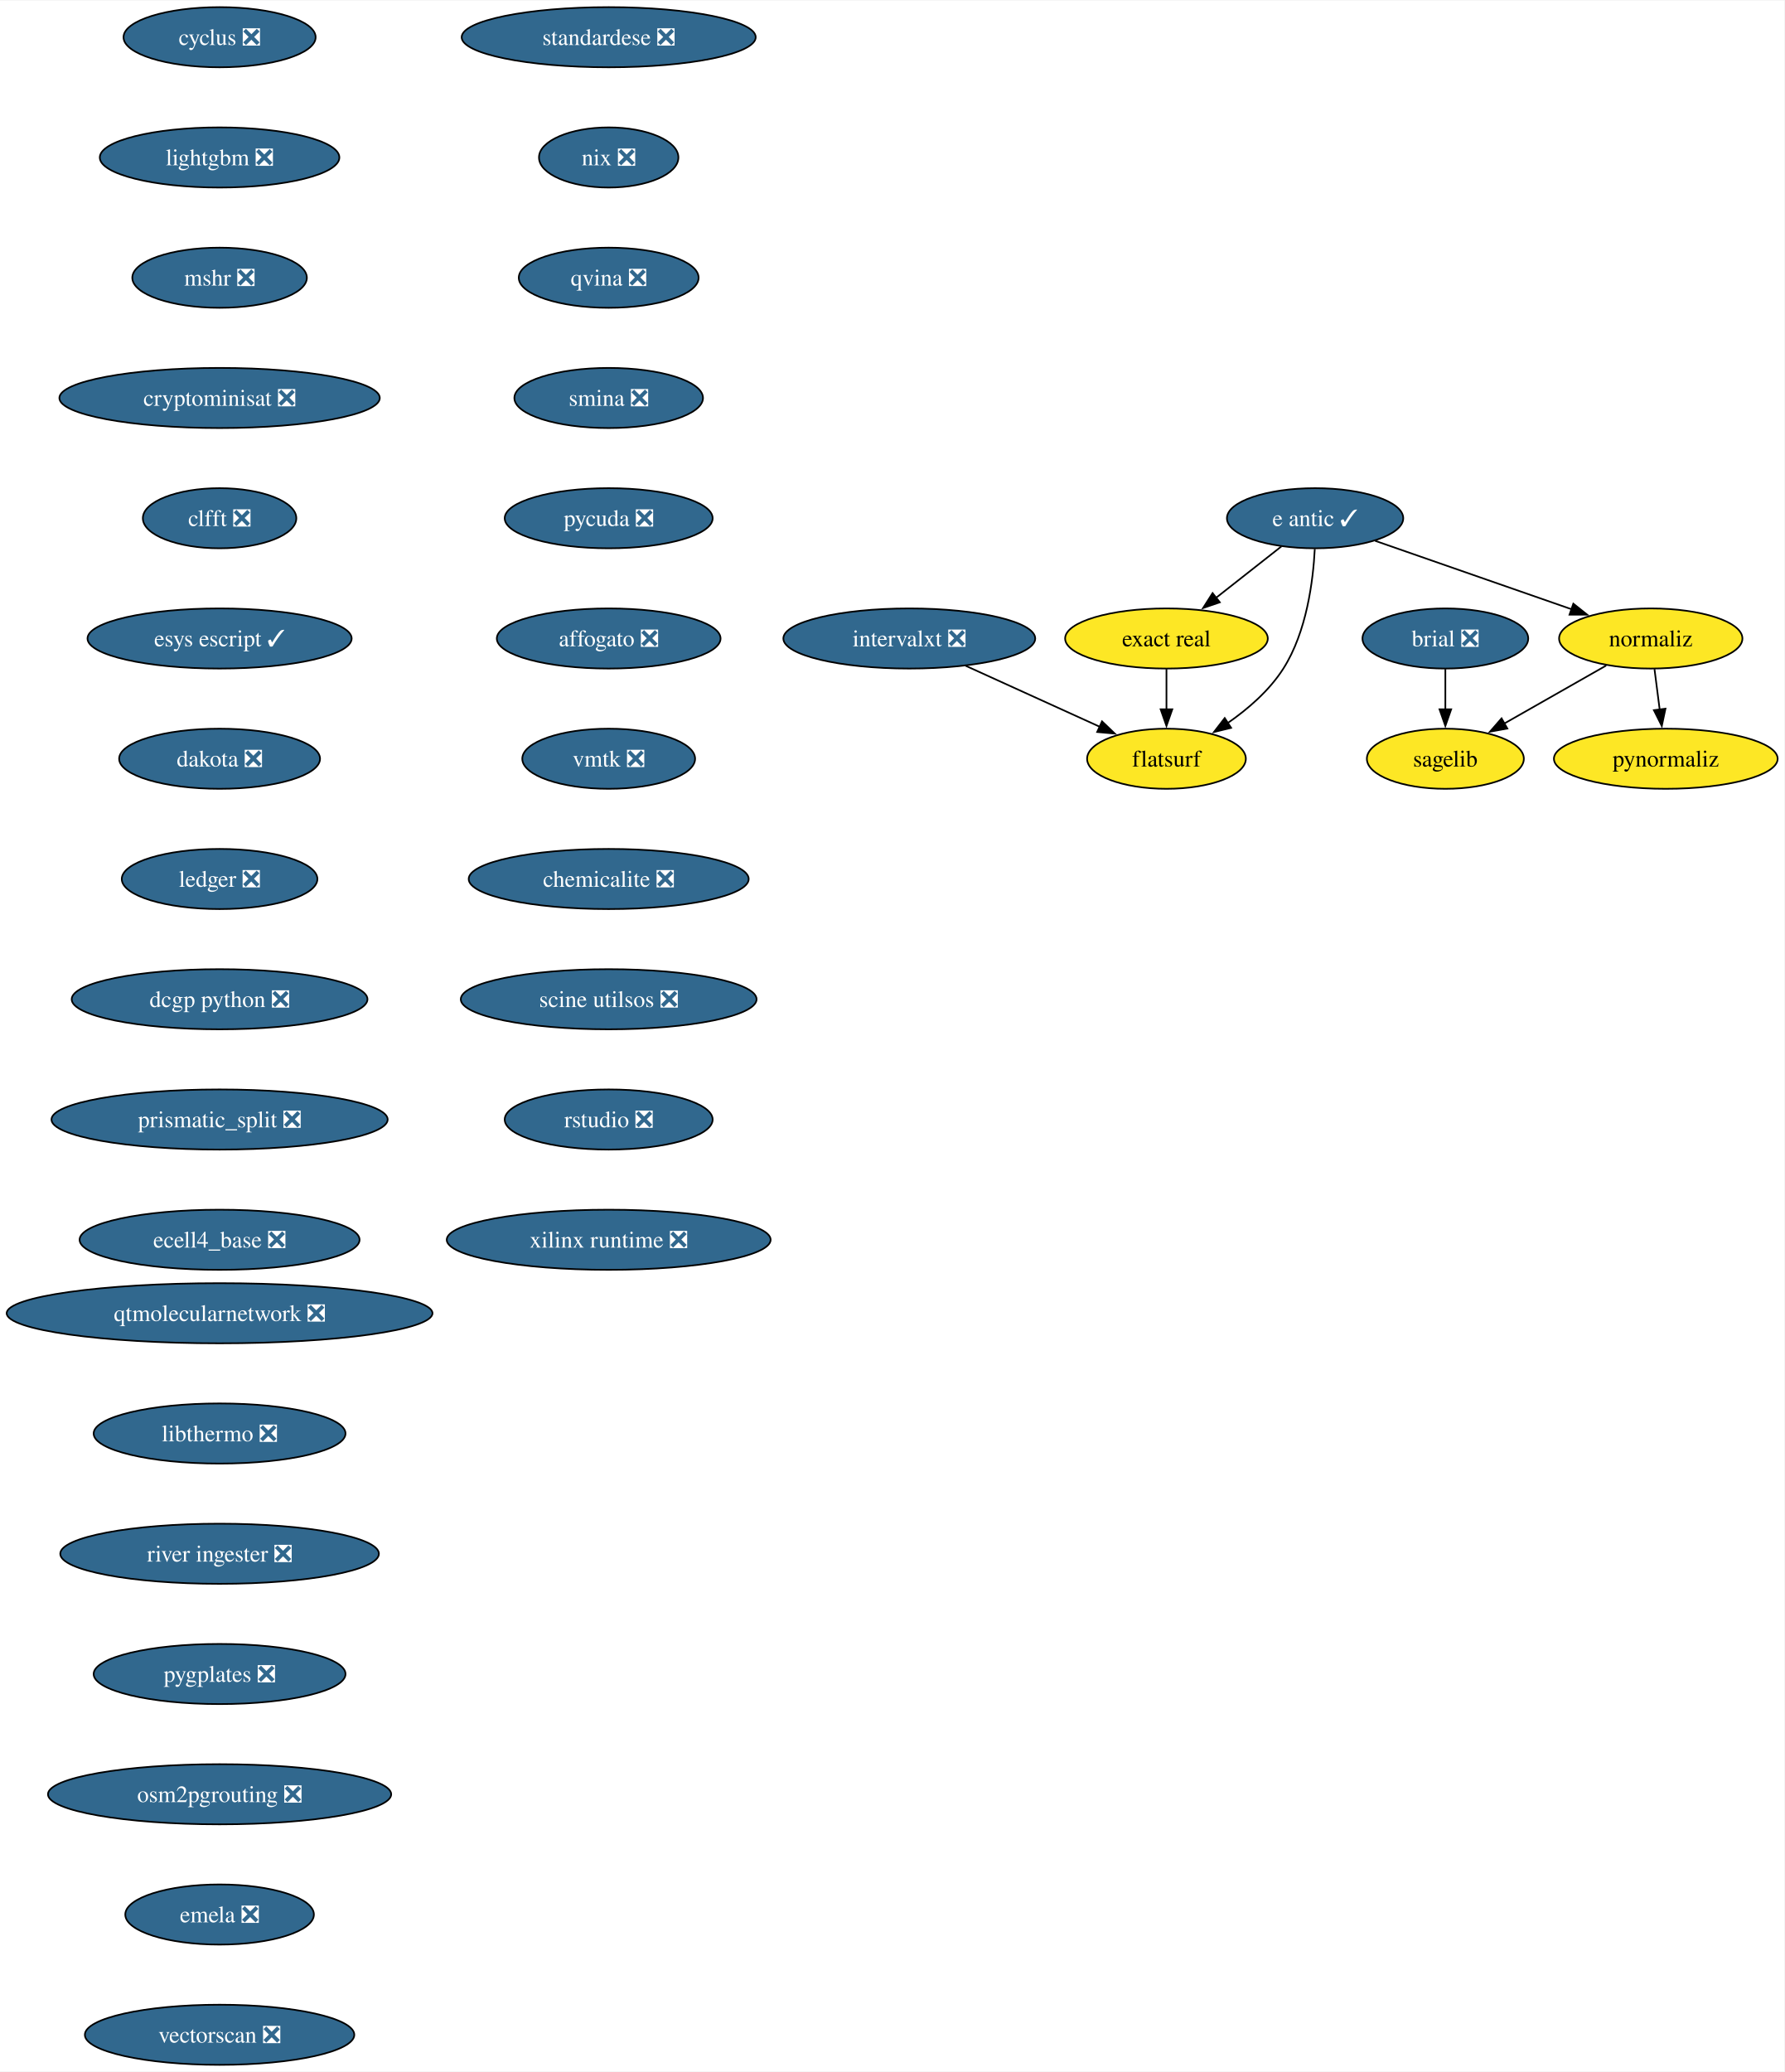
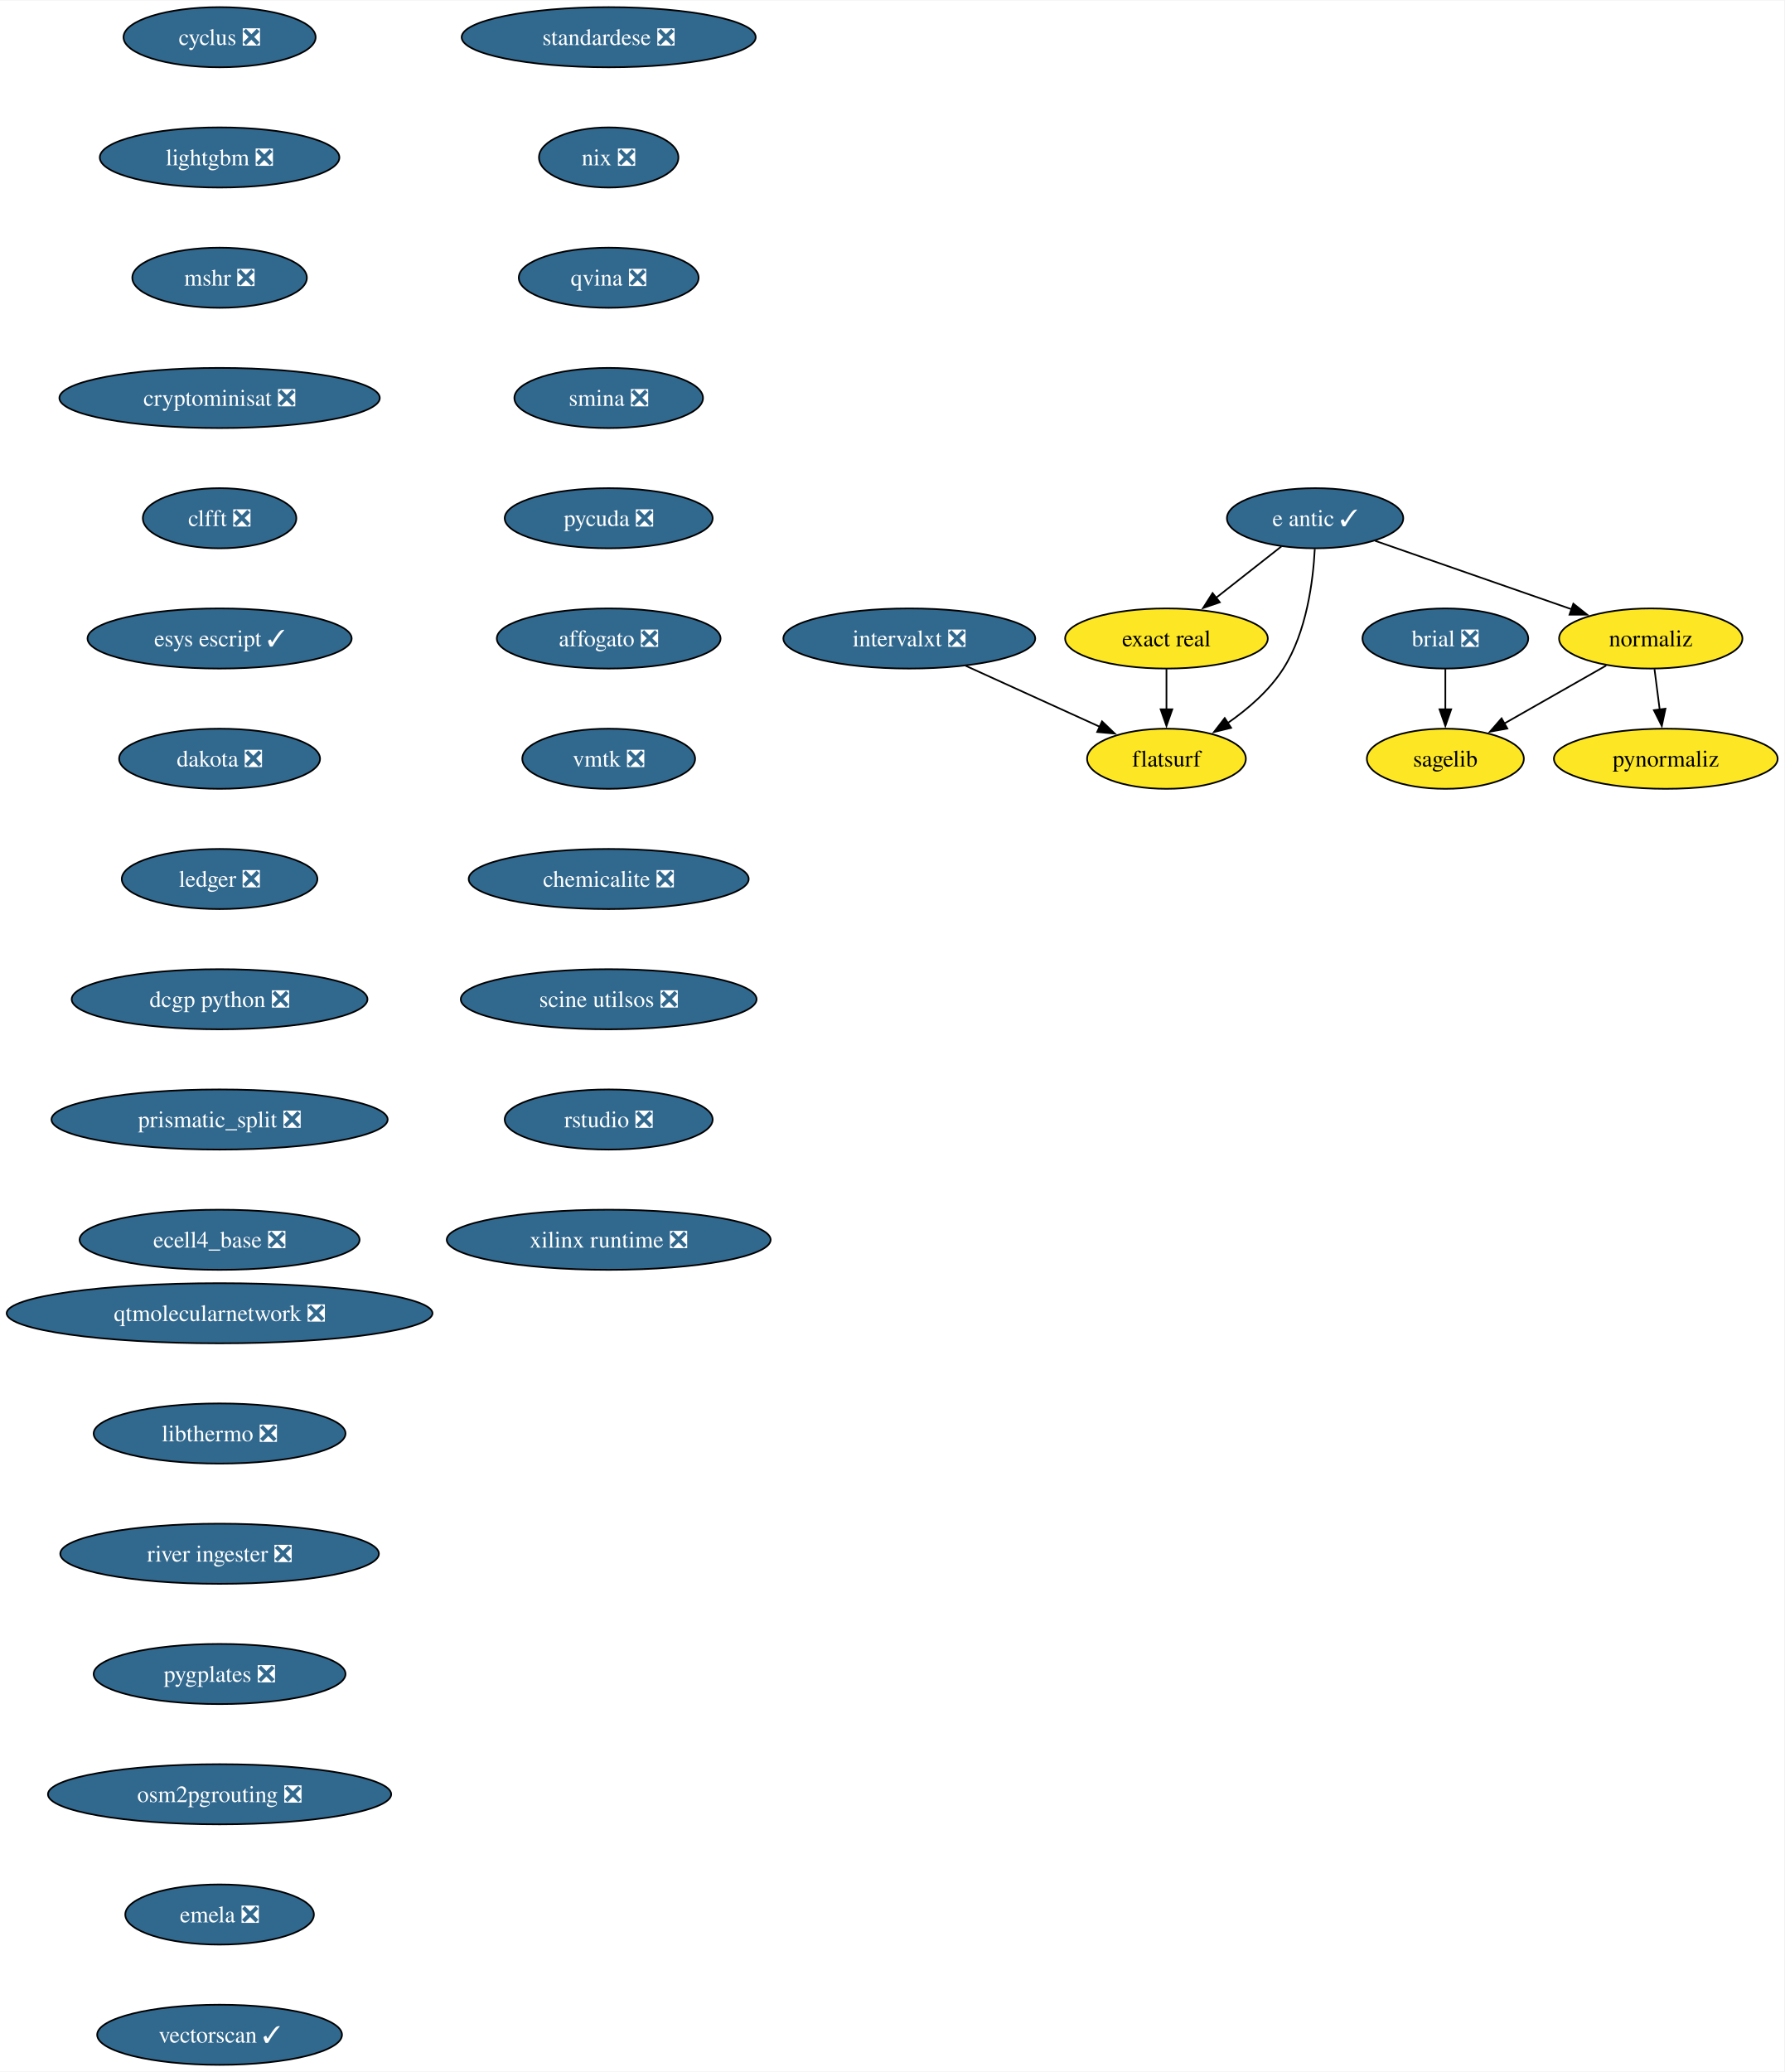
<svg xmlns="http://www.w3.org/2000/svg" xmlns:xlink="http://www.w3.org/1999/xlink" width="1068pt" height="1240pt" viewBox="0.00 0.00 1068.49 1240.00">
  <g id="graph0" class="graph" transform="scale(1 1) rotate(0) translate(4 1236)">
    <polygon fill="white" stroke="none" points="-4,4 -4,-1236 1064.49,-1236 1064.49,4 -4,4" />
    <g id="node1" class="node">
      <g id="a_node1">
        <a xlink:href="https://github.com/conda-forge/brial-feedstock/pull/37" xlink:title="brial ❎">
          <ellipse fill="#31688e" stroke="black" cx="861.49" cy="-854" rx="49.63" ry="18" />
          <text text-anchor="middle" x="861.49" y="-849.33" font-family="Times,serif" font-size="14.00" fill="white">brial ❎</text>
        </a>
      </g>
    </g>
    <g id="node2" class="node">
      <g id="a_node2">
        <a xlink:href="https://github.com/conda-forge/sagelib-feedstock" xlink:title="sagelib">
          <ellipse fill="#fde725" stroke="black" cx="861.49" cy="-782" rx="47" ry="18" />
          <text text-anchor="middle" x="861.49" y="-777.33" font-family="Times,serif" font-size="14.00">sagelib</text>
        </a>
      </g>
    </g>
    <g id="edge1" class="edge">
      <path fill="none" stroke="black" d="M861.49,-835.7C861.49,-828.41 861.49,-819.73 861.49,-811.54" />
      <polygon fill="black" stroke="black" points="864.99,-811.62 861.49,-801.62 857.99,-811.62 864.99,-811.62" />
    </g>
    <g id="node3" class="node">
      <g id="a_node3">
        <a xlink:href="https://github.com/conda-forge/cyclus-feedstock/pull/94" xlink:title="cyclus ❎">
          <ellipse fill="#31688e" stroke="black" cx="127.49" cy="-1214" rx="57.52" ry="18" />
          <text text-anchor="middle" x="127.49" y="-1209.33" font-family="Times,serif" font-size="14.00" fill="white">cyclus ❎</text>
        </a>
      </g>
    </g>
    <g id="node4" class="node">
      <g id="a_node4">
        <a xlink:href="https://github.com/conda-forge/lightgbm-feedstock/pull/64" xlink:title="lightgbm ❎">
          <ellipse fill="#31688e" stroke="black" cx="127.49" cy="-1142" rx="71.73" ry="18" />
          <text text-anchor="middle" x="127.49" y="-1137.33" font-family="Times,serif" font-size="14.00" fill="white">lightgbm ❎</text>
        </a>
      </g>
    </g>
    <g id="node5" class="node">
      <g id="a_node5">
        <a xlink:href="https://github.com/conda-forge/mshr-feedstock/pull/38" xlink:title="mshr ❎">
          <ellipse fill="#31688e" stroke="black" cx="127.49" cy="-1070" rx="52.26" ry="18" />
          <text text-anchor="middle" x="127.49" y="-1065.33" font-family="Times,serif" font-size="14.00" fill="white">mshr ❎</text>
        </a>
      </g>
    </g>
    <g id="node6" class="node">
      <g id="a_node6">
        <a xlink:href="https://github.com/conda-forge/cryptominisat-feedstock/pull/59" xlink:title="cryptominisat ❎">
          <ellipse fill="#31688e" stroke="black" cx="127.49" cy="-998" rx="95.93" ry="18" />
          <text text-anchor="middle" x="127.49" y="-993.33" font-family="Times,serif" font-size="14.00" fill="white">cryptominisat ❎</text>
        </a>
      </g>
    </g>
    <g id="node7" class="node">
      <g id="a_node7">
        <a xlink:href="https://github.com/conda-forge/clfft-feedstock/pull/19" xlink:title="clfft ❎">
          <ellipse fill="#31688e" stroke="black" cx="127.49" cy="-926" rx="45.95" ry="18" />
          <text text-anchor="middle" x="127.49" y="-921.33" font-family="Times,serif" font-size="14.00" fill="white">clfft ❎</text>
        </a>
      </g>
    </g>
    <g id="node8" class="node">
      <g id="a_node8">
        <a xlink:href="https://github.com/conda-forge/esys-escript-feedstock/pull/74" xlink:title="esys escript ✓">
          <ellipse fill="#31688e" stroke="black" cx="127.49" cy="-854" rx="79.09" ry="18" />
          <text text-anchor="middle" x="127.49" y="-849.33" font-family="Times,serif" font-size="14.00" fill="white">esys escript ✓</text>
        </a>
      </g>
    </g>
    <g id="node14" class="node">
      <g id="a_node14">
        <a xlink:href="https://github.com/conda-forge/dakota-feedstock/pull/50" xlink:title="dakota ❎">
          <ellipse fill="#31688e" stroke="black" cx="127.49" cy="-782" rx="60.15" ry="18" />
          <text text-anchor="middle" x="127.49" y="-777.33" font-family="Times,serif" font-size="14.00" fill="white">dakota ❎</text>
        </a>
      </g>
    </g>
    <g id="node9" class="node">
      <g id="a_node9">
        <a xlink:href="https://github.com/conda-forge/e-antic-feedstock/pull/63" xlink:title="e antic ✓">
          <ellipse fill="#31688e" stroke="black" cx="783.49" cy="-926" rx="52.79" ry="18" />
          <text text-anchor="middle" x="783.49" y="-921.33" font-family="Times,serif" font-size="14.00" fill="white">e antic ✓</text>
        </a>
      </g>
    </g>
    <g id="node10" class="node">
      <g id="a_node10">
        <a xlink:href="https://github.com/conda-forge/normaliz-feedstock" xlink:title="normaliz">
          <ellipse fill="#fde725" stroke="black" cx="984.49" cy="-854" rx="54.89" ry="18" />
          <text text-anchor="middle" x="984.49" y="-849.33" font-family="Times,serif" font-size="14.00">normaliz</text>
        </a>
      </g>
    </g>
    <g id="edge7" class="edge">
      <path fill="none" stroke="black" d="M819.43,-912.49C852.28,-901.05 901.09,-884.05 937.11,-871.5" />
      <polygon fill="black" stroke="black" points="938.13,-874.85 946.42,-868.26 935.83,-868.24 938.13,-874.85" />
    </g>
    <g id="node11" class="node">
      <g id="a_node11">
        <a xlink:href="https://github.com/conda-forge/exact-real-feedstock" xlink:title="exact real">
          <ellipse fill="#fde725" stroke="black" cx="694.49" cy="-854" rx="60.68" ry="18" />
          <text text-anchor="middle" x="694.49" y="-849.33" font-family="Times,serif" font-size="14.00">exact real</text>
        </a>
      </g>
    </g>
    <g id="edge8" class="edge">
      <path fill="none" stroke="black" d="M763.3,-909.12C751.74,-900.03 737.03,-888.46 724.18,-878.35" />
      <polygon fill="black" stroke="black" points="726.44,-875.67 716.42,-872.24 722.11,-881.18 726.44,-875.67" />
    </g>
    <g id="node12" class="node">
      <g id="a_node12">
        <a xlink:href="https://github.com/conda-forge/flatsurf-feedstock" xlink:title="flatsurf">
          <ellipse fill="#fde725" stroke="black" cx="694.49" cy="-782" rx="47.53" ry="18" />
          <text text-anchor="middle" x="694.49" y="-777.33" font-family="Times,serif" font-size="14.00">flatsurf</text>
        </a>
      </g>
    </g>
    <g id="edge9" class="edge">
      <path fill="none" stroke="black" d="M783.3,-907.6C782.33,-888.61 778.49,-858 764.49,-836 756.15,-822.88 743.34,-811.8 730.95,-803.22" />
      <polygon fill="black" stroke="black" points="733.2,-800.51 722.91,-797.98 729.38,-806.37 733.2,-800.51" />
    </g>
    <g id="edge10" class="edge">
      <path fill="none" stroke="black" d="M957.8,-837.81C939.96,-827.65 916.28,-814.18 896.86,-803.13" />
      <polygon fill="black" stroke="black" points="898.61,-800.09 888.19,-798.19 895.15,-806.18 898.61,-800.09" />
    </g>
    <g id="node13" class="node">
      <g id="a_node13">
        <a xlink:href="https://github.com/conda-forge/pynormaliz-feedstock" xlink:title="pynormaliz">
          <ellipse fill="#fde725" stroke="black" cx="993.49" cy="-782" rx="66.99" ry="18" />
          <text text-anchor="middle" x="993.49" y="-777.33" font-family="Times,serif" font-size="14.00">pynormaliz</text>
        </a>
      </g>
    </g>
    <g id="edge11" class="edge">
      <path fill="none" stroke="black" d="M986.72,-835.7C987.67,-828.32 988.8,-819.52 989.86,-811.25" />
      <polygon fill="black" stroke="black" points="993.3,-811.97 991.1,-801.61 986.36,-811.08 993.3,-811.97" />
    </g>
    <g id="edge12" class="edge">
      <path fill="none" stroke="black" d="M694.49,-835.7C694.49,-828.41 694.49,-819.73 694.49,-811.54" />
      <polygon fill="black" stroke="black" points="697.99,-811.62 694.49,-801.62 690.99,-811.62 697.99,-811.62" />
    </g>
    <g id="node15" class="node">
      <g id="a_node15">
        <a xlink:href="https://github.com/conda-forge/ledger-feedstock/pull/39" xlink:title="ledger ❎">
          <ellipse fill="#31688e" stroke="black" cx="127.49" cy="-710" rx="58.57" ry="18" />
          <text text-anchor="middle" x="127.49" y="-705.33" font-family="Times,serif" font-size="14.00" fill="white">ledger ❎</text>
        </a>
      </g>
    </g>
    <g id="node16" class="node">
      <g id="a_node16">
        <a xlink:href="https://github.com/conda-forge/dcgp-python-feedstock/pull/27" xlink:title="dcgp python ❎">
          <ellipse fill="#31688e" stroke="black" cx="127.49" cy="-638" rx="88.56" ry="18" />
          <text text-anchor="middle" x="127.49" y="-633.33" font-family="Times,serif" font-size="14.00" fill="white">dcgp python ❎</text>
        </a>
      </g>
    </g>
    <g id="node17" class="node">
      <g id="a_node17">
        <a xlink:href="https://github.com/conda-forge/prismatic_split-feedstock/pull/55" xlink:title="prismatic_split ❎">
          <ellipse fill="#31688e" stroke="black" cx="127.49" cy="-566" rx="100.66" ry="18" />
          <text text-anchor="middle" x="127.49" y="-561.33" font-family="Times,serif" font-size="14.00" fill="white">prismatic_split ❎</text>
        </a>
      </g>
    </g>
    <g id="node18" class="node">
      <g id="a_node18">
        <a xlink:href="https://github.com/conda-forge/ecell4_base-feedstock/pull/30" xlink:title="ecell4_base ❎">
          <ellipse fill="#31688e" stroke="black" cx="127.49" cy="-494" rx="83.83" ry="18" />
          <text text-anchor="middle" x="127.49" y="-489.32" font-family="Times,serif" font-size="14.00" fill="white">ecell4_base ❎</text>
        </a>
      </g>
    </g>
    <g id="node19" class="node">
      <g id="a_node19">
        <a xlink:href="https://github.com/conda-forge/standardese-feedstock/pull/12" xlink:title="standardese ❎">
          <ellipse fill="#31688e" stroke="black" cx="360.49" cy="-1214" rx="88.04" ry="18" />
          <text text-anchor="middle" x="360.49" y="-1209.33" font-family="Times,serif" font-size="14.00" fill="white">standardese ❎</text>
        </a>
      </g>
    </g>
    <g id="node20" class="node">
      <g id="a_node20">
        <a xlink:href="https://github.com/conda-forge/nix-feedstock/pull/26" xlink:title="nix ❎">
          <ellipse fill="#31688e" stroke="black" cx="360.49" cy="-1142" rx="41.74" ry="18" />
          <text text-anchor="middle" x="360.49" y="-1137.33" font-family="Times,serif" font-size="14.00" fill="white">nix ❎</text>
        </a>
      </g>
    </g>
    <g id="node21" class="node">
      <g id="a_node21">
        <a xlink:href="https://github.com/conda-forge/qvina-feedstock/pull/8" xlink:title="qvina ❎">
          <ellipse fill="#31688e" stroke="black" cx="360.49" cy="-1070" rx="53.84" ry="18" />
          <text text-anchor="middle" x="360.49" y="-1065.33" font-family="Times,serif" font-size="14.00" fill="white">qvina ❎</text>
        </a>
      </g>
    </g>
    <g id="node22" class="node">
      <g id="a_node22">
        <a xlink:href="https://github.com/conda-forge/smina-feedstock/pull/4" xlink:title="smina ❎">
          <ellipse fill="#31688e" stroke="black" cx="360.49" cy="-998" rx="56.47" ry="18" />
          <text text-anchor="middle" x="360.49" y="-993.33" font-family="Times,serif" font-size="14.00" fill="white">smina ❎</text>
        </a>
      </g>
    </g>
    <g id="node23" class="node">
      <g id="a_node23">
        <a xlink:href="https://github.com/conda-forge/pycuda-feedstock/pull/42" xlink:title="pycuda ❎">
          <ellipse fill="#31688e" stroke="black" cx="360.49" cy="-926" rx="62.26" ry="18" />
          <text text-anchor="middle" x="360.49" y="-921.33" font-family="Times,serif" font-size="14.00" fill="white">pycuda ❎</text>
        </a>
      </g>
    </g>
    <g id="node24" class="node">
      <g id="a_node24">
        <a xlink:href="https://github.com/conda-forge/affogato-feedstock/pull/20" xlink:title="affogato ❎">
          <ellipse fill="#31688e" stroke="black" cx="360.49" cy="-854" rx="66.99" ry="18" />
          <text text-anchor="middle" x="360.49" y="-849.33" font-family="Times,serif" font-size="14.00" fill="white">affogato ❎</text>
        </a>
      </g>
    </g>
    <g id="node25" class="node">
      <g id="a_node25">
        <a xlink:href="https://github.com/conda-forge/vmtk-feedstock/pull/27" xlink:title="vmtk ❎">
          <ellipse fill="#31688e" stroke="black" cx="360.49" cy="-782" rx="51.74" ry="18" />
          <text text-anchor="middle" x="360.49" y="-777.33" font-family="Times,serif" font-size="14.00" fill="white">vmtk ❎</text>
        </a>
      </g>
    </g>
    <g id="node27" class="node">
      <g id="a_node27">
        <a xlink:href="https://github.com/conda-forge/chemicalite-feedstock/pull/29" xlink:title="chemicalite ❎">
          <ellipse fill="#31688e" stroke="black" cx="360.49" cy="-710" rx="83.83" ry="18" />
          <text text-anchor="middle" x="360.49" y="-705.33" font-family="Times,serif" font-size="14.00" fill="white">chemicalite ❎</text>
        </a>
      </g>
    </g>
    <g id="node26" class="node">
      <g id="a_node26">
        <a xlink:href="https://github.com/conda-forge/intervalxt-feedstock/pull/23" xlink:title="intervalxt ❎">
          <ellipse fill="#31688e" stroke="black" cx="540.49" cy="-854" rx="75.41" ry="18" />
          <text text-anchor="middle" x="540.49" y="-849.33" font-family="Times,serif" font-size="14.00" fill="white">intervalxt ❎</text>
        </a>
      </g>
    </g>
    <g id="edge24" class="edge">
      <path fill="none" stroke="black" d="M574.29,-837.64C598,-826.86 629.78,-812.41 654.71,-801.08" />
      <polygon fill="black" stroke="black" points="655.9,-804.39 663.56,-797.06 653,-798.01 655.9,-804.39" />
    </g>
    <g id="node28" class="node">
      <g id="a_node28">
        <a xlink:href="https://github.com/conda-forge/scine-utilsos-feedstock/pull/16" xlink:title="scine utilsos ❎">
          <ellipse fill="#31688e" stroke="black" cx="360.49" cy="-638" rx="88.56" ry="18" />
          <text text-anchor="middle" x="360.49" y="-633.33" font-family="Times,serif" font-size="14.00" fill="white">scine utilsos ❎</text>
        </a>
      </g>
    </g>
    <g id="node29" class="node">
      <g id="a_node29">
        <a xlink:href="https://github.com/conda-forge/rstudio-feedstock/pull/37" xlink:title="rstudio ❎">
          <ellipse fill="#31688e" stroke="black" cx="360.49" cy="-566" rx="62.26" ry="18" />
          <text text-anchor="middle" x="360.49" y="-561.33" font-family="Times,serif" font-size="14.00" fill="white">rstudio ❎</text>
        </a>
      </g>
    </g>
    <g id="node30" class="node">
      <g id="a_node30">
        <a xlink:href="https://github.com/conda-forge/xilinx-runtime-feedstock/pull/35" xlink:title="xilinx runtime ❎">
          <ellipse fill="#31688e" stroke="black" cx="360.49" cy="-494" rx="96.98" ry="18" />
          <text text-anchor="middle" x="360.49" y="-489.32" font-family="Times,serif" font-size="14.00" fill="white">xilinx runtime ❎</text>
        </a>
      </g>
    </g>
    <g id="node31" class="node">
      <g id="a_node31">
        <a xlink:href="https://github.com/conda-forge/qtmolecularnetwork-feedstock/pull/24" xlink:title="qtmolecularnetwork ❎">
          <ellipse fill="#31688e" stroke="black" cx="127.49" cy="-450" rx="127.49" ry="18" />
          <text text-anchor="middle" x="127.49" y="-445.32" font-family="Times,serif" font-size="14.00" fill="white">qtmolecularnetwork ❎</text>
        </a>
      </g>
    </g>
    <g id="node32" class="node">
      <g id="a_node32">
        <a xlink:href="https://github.com/conda-forge/libthermo-feedstock/pull/17" xlink:title="libthermo ❎">
          <ellipse fill="#31688e" stroke="black" cx="127.49" cy="-378" rx="75.41" ry="18" />
          <text text-anchor="middle" x="127.49" y="-373.32" font-family="Times,serif" font-size="14.00" fill="white">libthermo ❎</text>
        </a>
      </g>
    </g>
    <g id="node33" class="node">
      <g id="a_node33">
        <a xlink:href="https://github.com/conda-forge/river-ingester-feedstock/pull/29" xlink:title="river ingester ❎">
          <ellipse fill="#31688e" stroke="black" cx="127.49" cy="-306" rx="95.4" ry="18" />
          <text text-anchor="middle" x="127.49" y="-301.32" font-family="Times,serif" font-size="14.00" fill="white">river ingester ❎</text>
        </a>
      </g>
    </g>
    <g id="node34" class="node">
      <g id="a_node34">
        <a xlink:href="https://github.com/conda-forge/pygplates-feedstock/pull/26" xlink:title="pygplates ❎">
          <ellipse fill="#31688e" stroke="black" cx="127.49" cy="-234" rx="75.41" ry="18" />
          <text text-anchor="middle" x="127.49" y="-229.32" font-family="Times,serif" font-size="14.00" fill="white">pygplates ❎</text>
        </a>
      </g>
    </g>
    <g id="node35" class="node">
      <g id="a_node35">
        <a xlink:href="https://github.com/conda-forge/osm2pgrouting-feedstock/pull/3" xlink:title="osm2pgrouting ❎">
          <ellipse fill="#31688e" stroke="black" cx="127.49" cy="-162" rx="102.77" ry="18" />
          <text text-anchor="middle" x="127.49" y="-157.32" font-family="Times,serif" font-size="14.00" fill="white">osm2pgrouting ❎</text>
        </a>
      </g>
    </g>
    <g id="node36" class="node">
      <g id="a_node36">
        <a xlink:href="https://github.com/conda-forge/emela-feedstock/pull/2" xlink:title="emela ❎">
          <ellipse fill="#31688e" stroke="black" cx="127.49" cy="-90" rx="56.47" ry="18" />
          <text text-anchor="middle" x="127.49" y="-85.33" font-family="Times,serif" font-size="14.00" fill="white">emela ❎</text>
        </a>
      </g>
    </g>
    <g id="node37" class="node">
      <g id="a_node37">
-         <a xlink:href="https://github.com/conda-forge/vectorscan-feedstock/pull/1" xlink:title="vectorscan ❎">
-           <ellipse fill="#31688e" stroke="black" cx="127.49" cy="-18" rx="80.67" ry="18" />
-           <text text-anchor="middle" x="127.49" y="-13.32" font-family="Times,serif" font-size="14.00" fill="white">vectorscan ❎</text>
+         <a xlink:href="https://github.com/conda-forge/vectorscan-feedstock/pull/1" xlink:title="vectorscan ✓">
+           <ellipse fill="#31688e" stroke="black" cx="127.49" cy="-18" rx="73.3" ry="18" />
+           <text text-anchor="middle" x="127.49" y="-13.32" font-family="Times,serif" font-size="14.00" fill="white">vectorscan ✓</text>
        </a>
      </g>
    </g>
  </g>
</svg>
